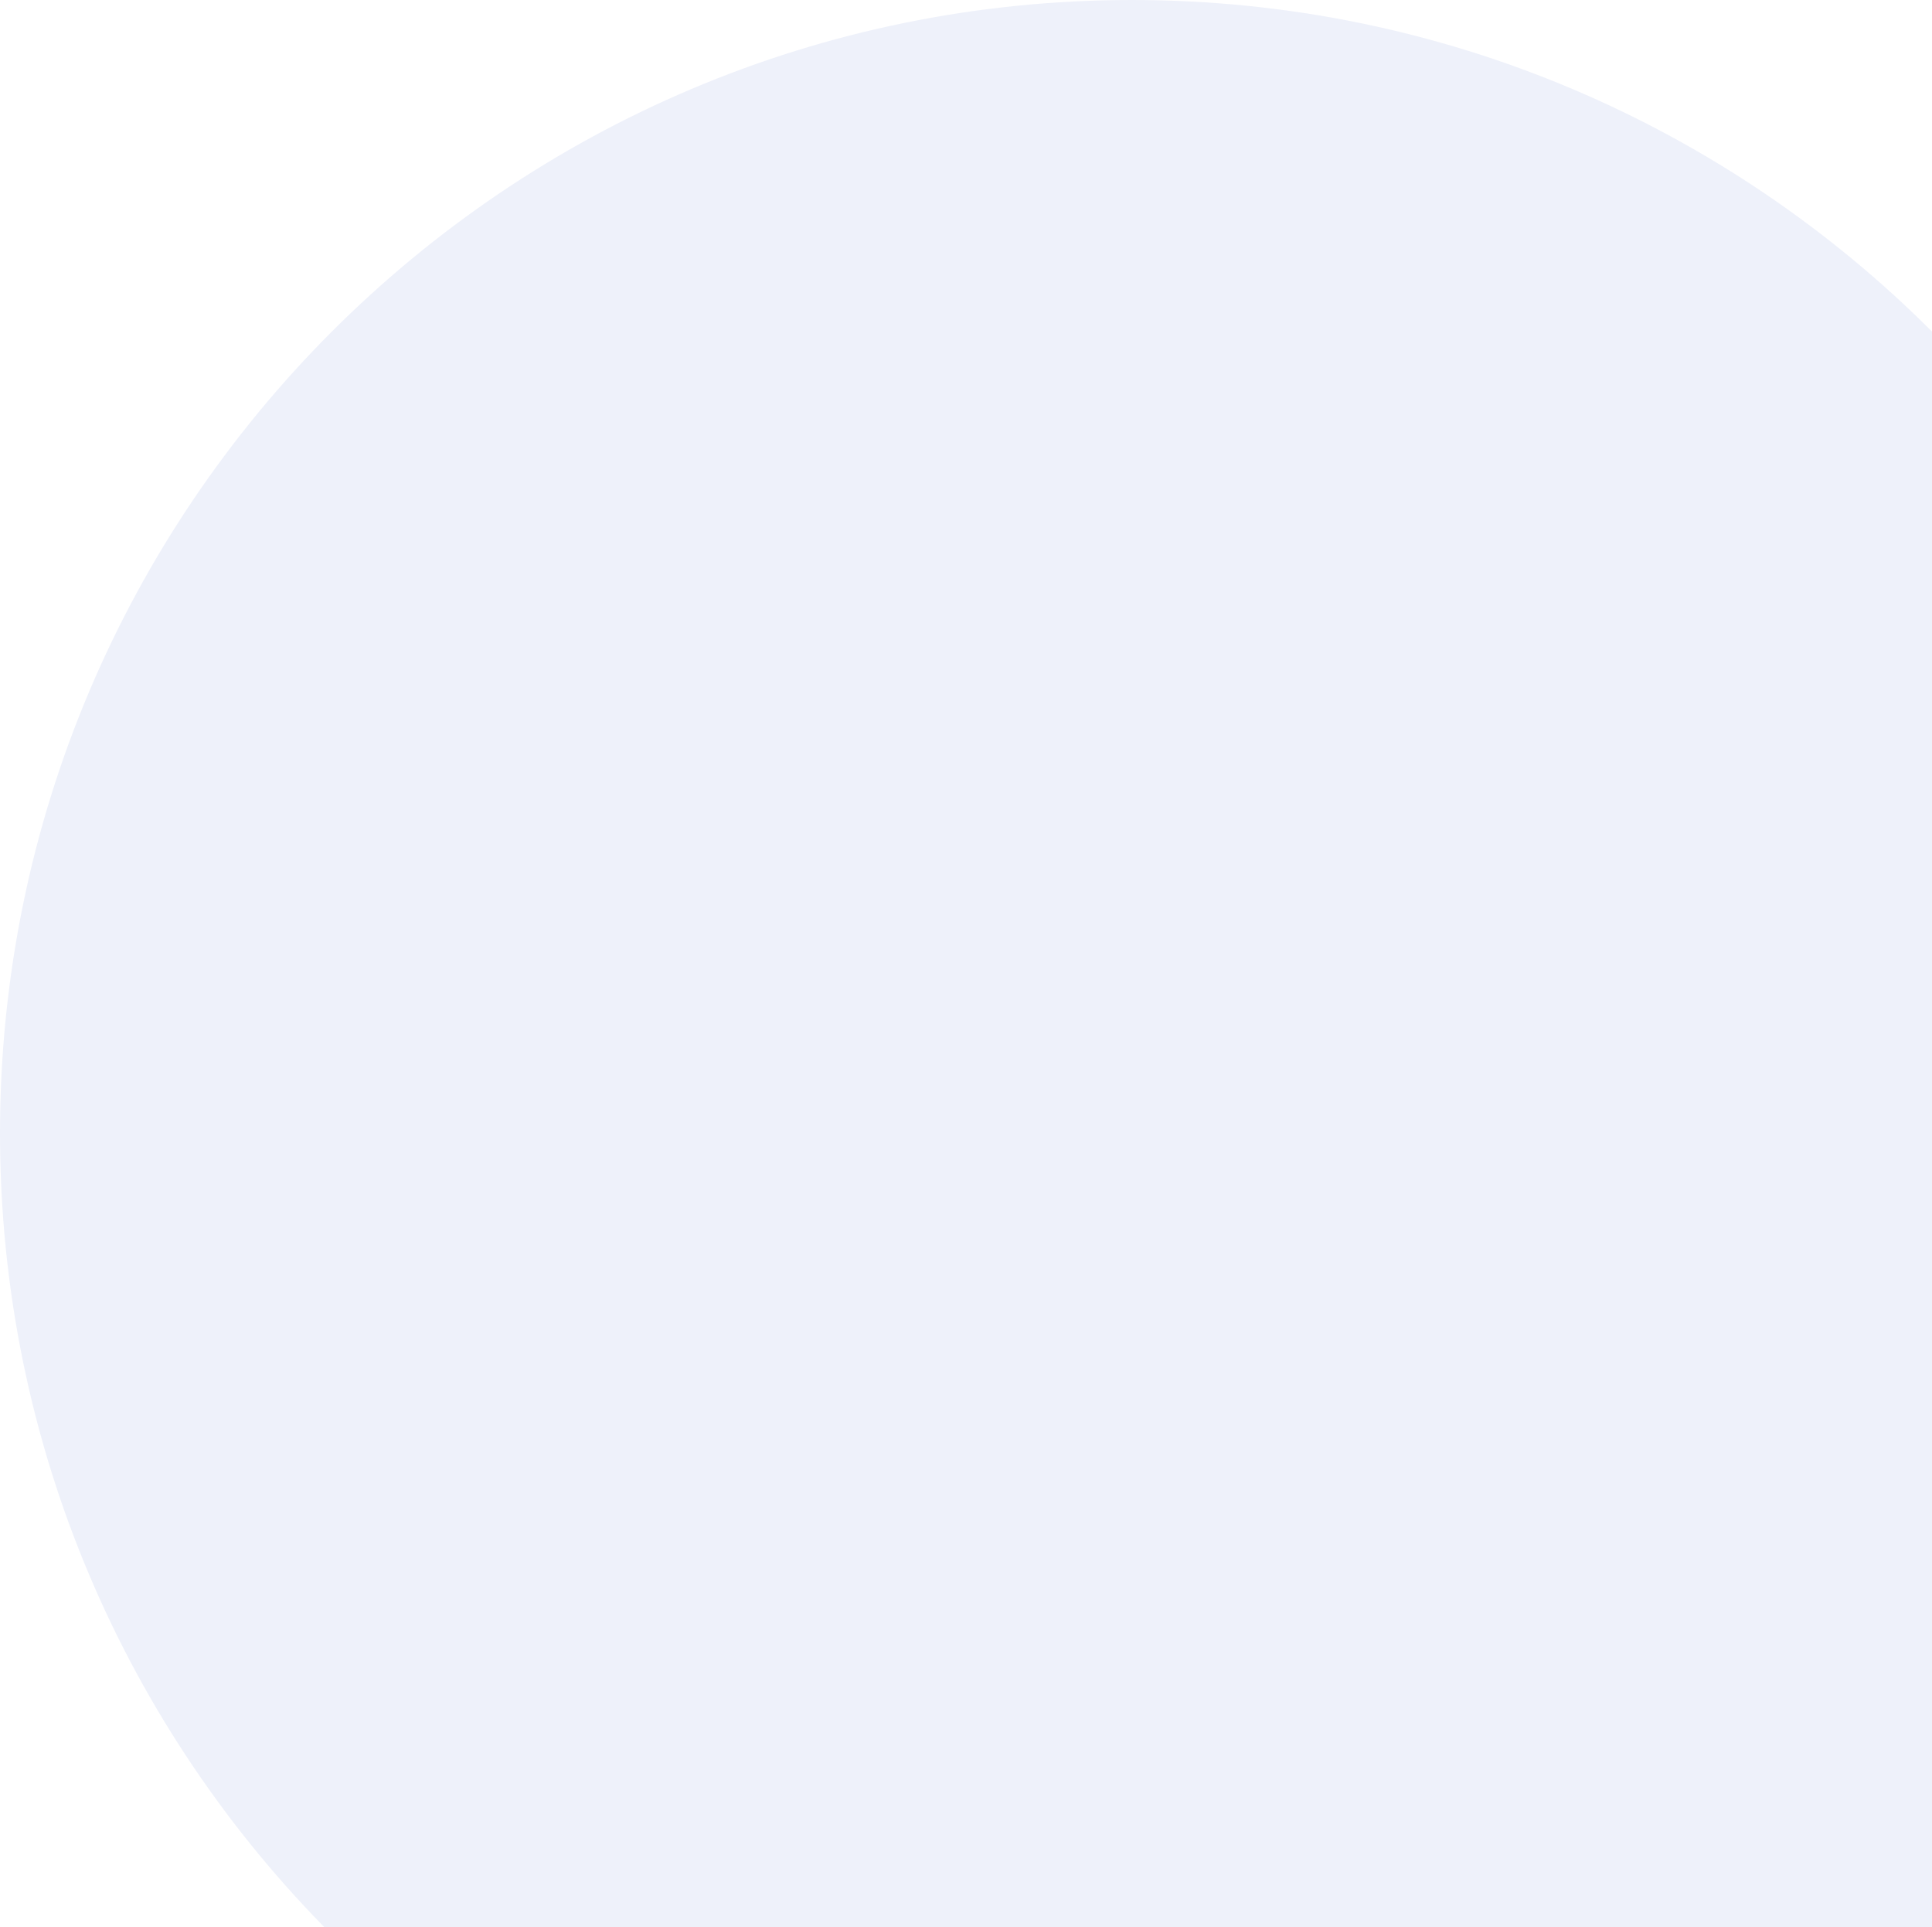
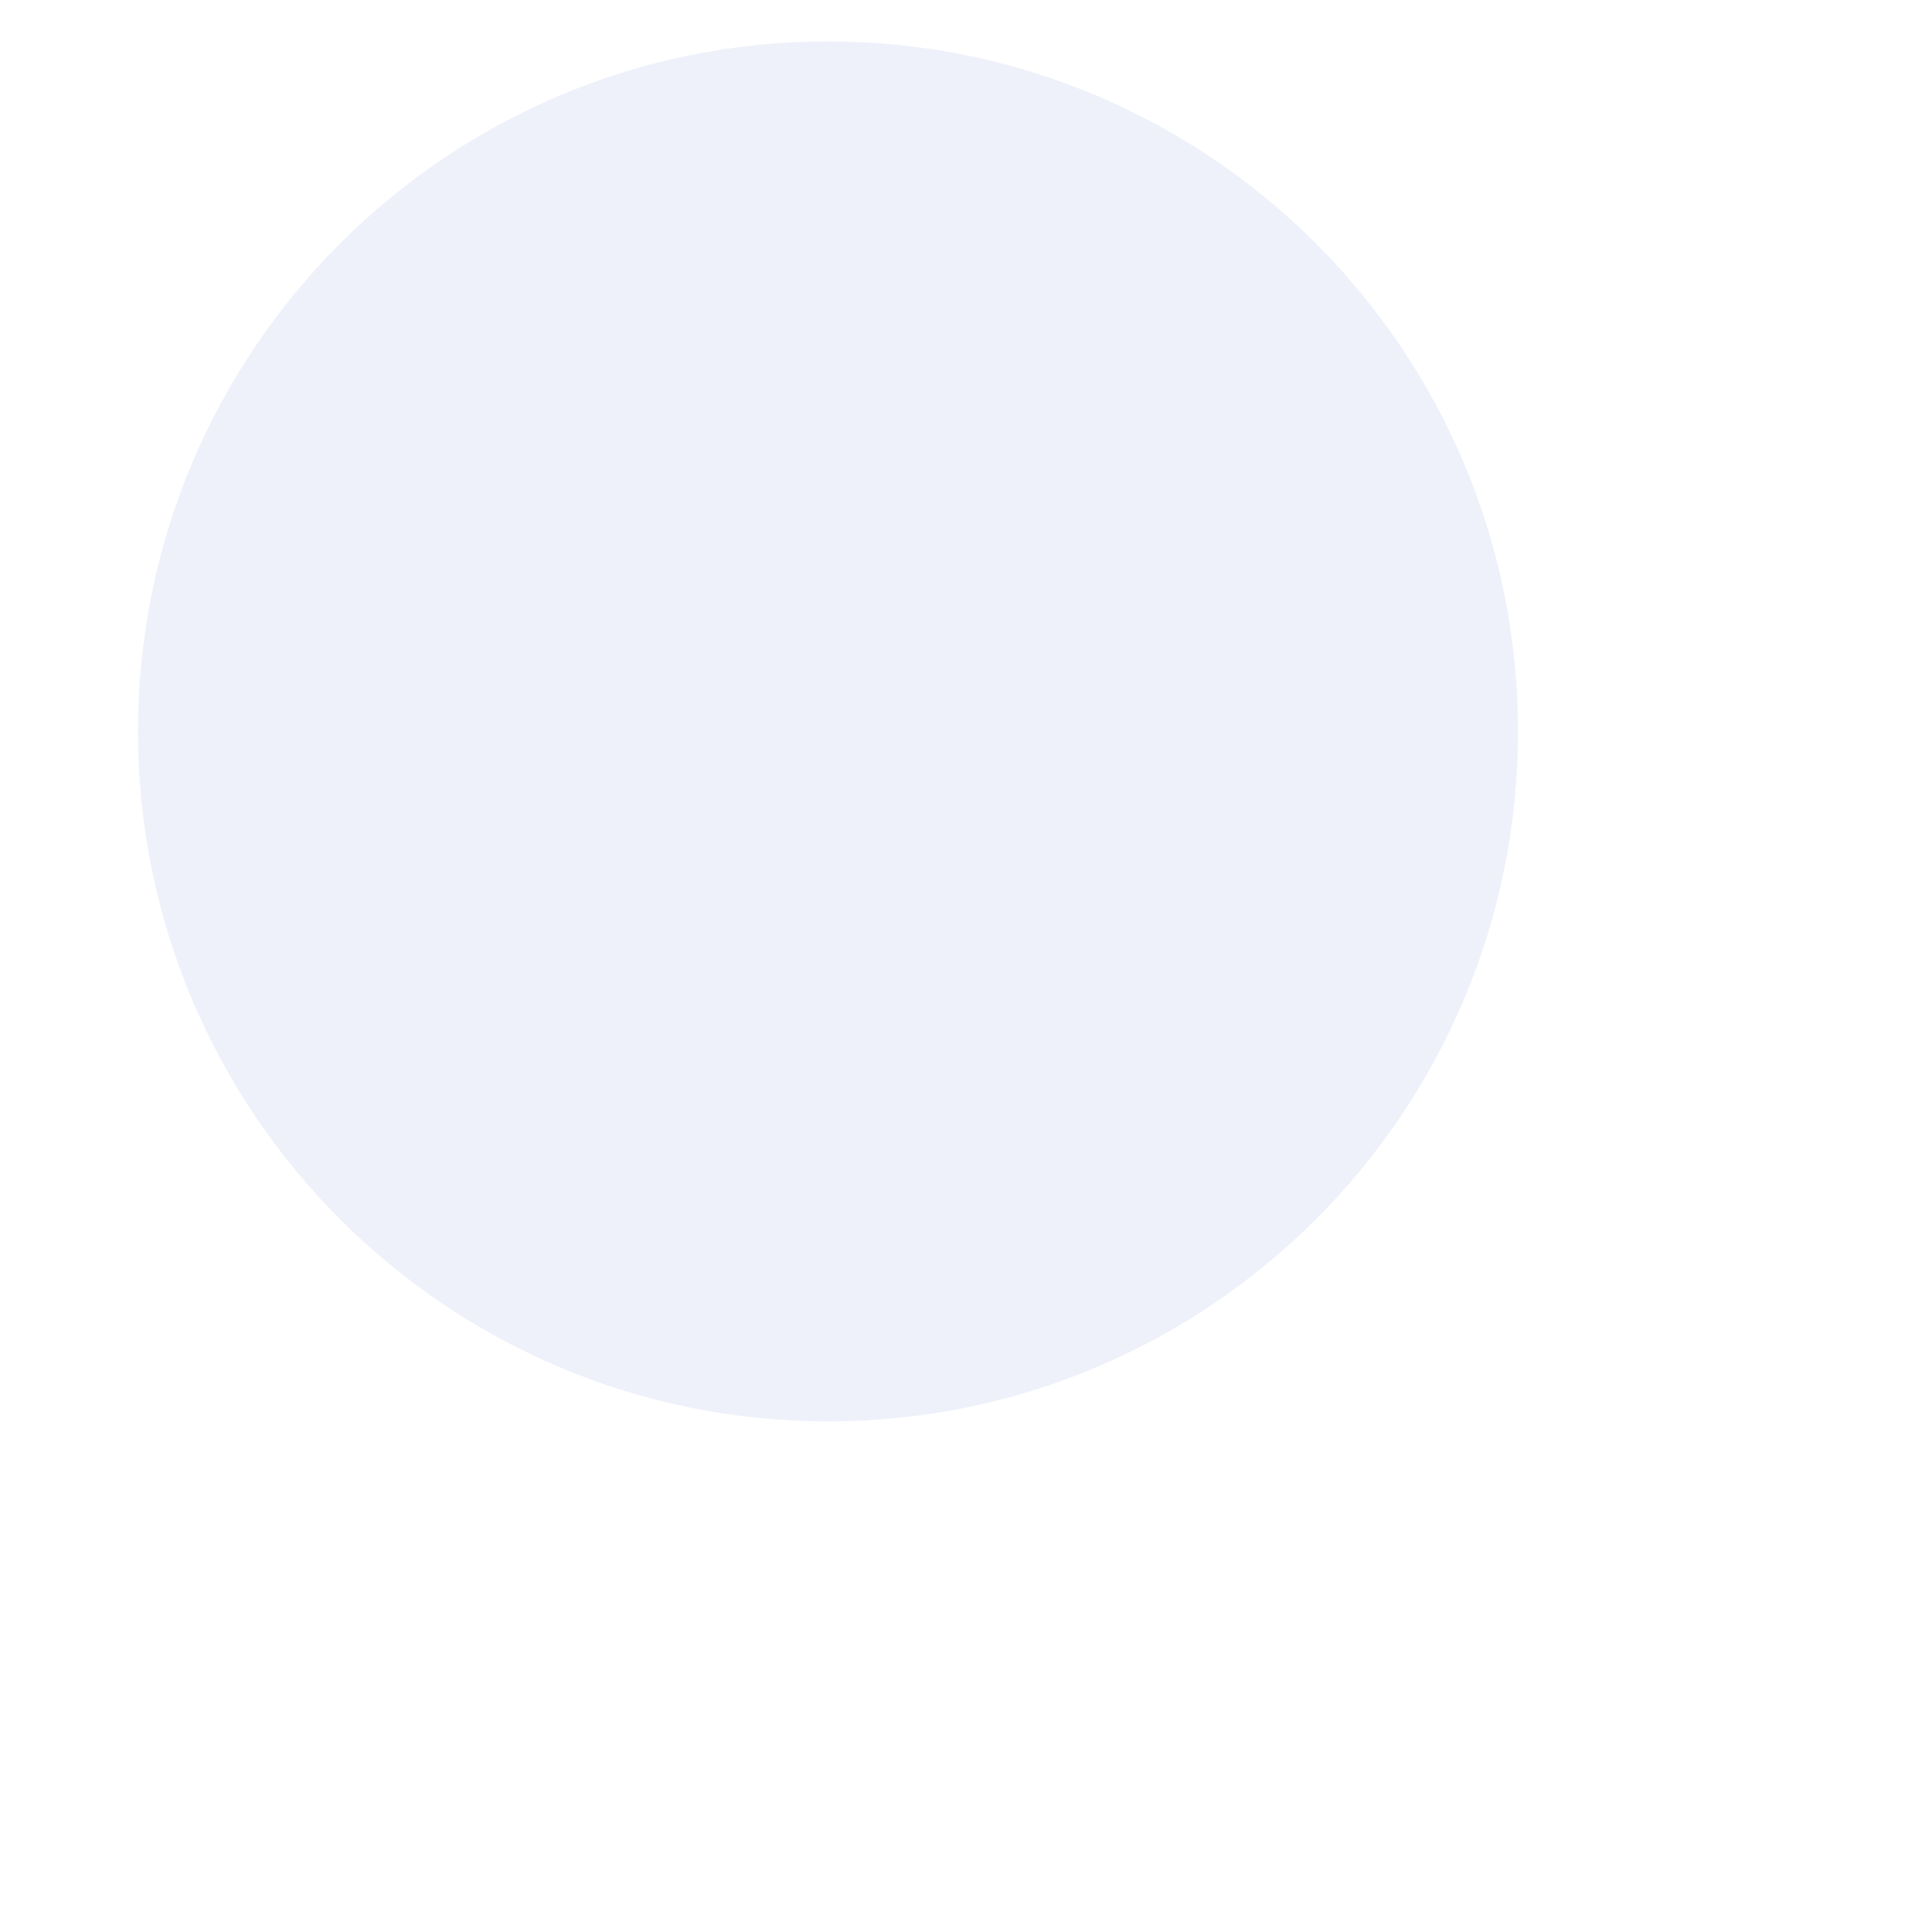
- <svg xmlns="http://www.w3.org/2000/svg" width="978" height="975" viewBox="0 0 978 975" fill="none">
-   <ellipse cx="573" cy="573.5" rx="573" ry="573.5" fill="#EEF1FA" />
+ <svg xmlns="http://www.w3.org/2000/svg" width="1400" height="1400" viewBox="0 0 1400 1400" fill="none">
+   <circle cx="600" cy="530" r="500" fill="#EEF1FA" />
</svg>
